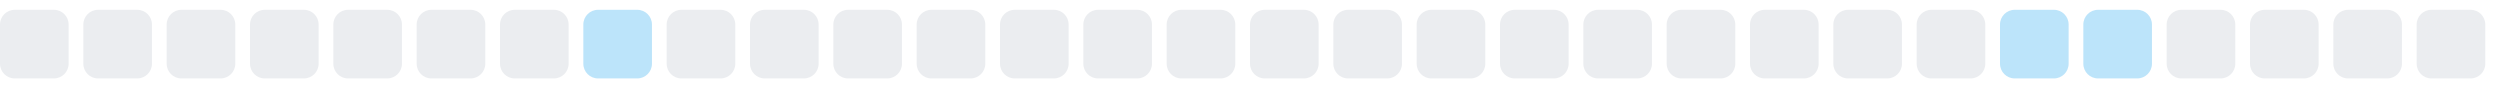
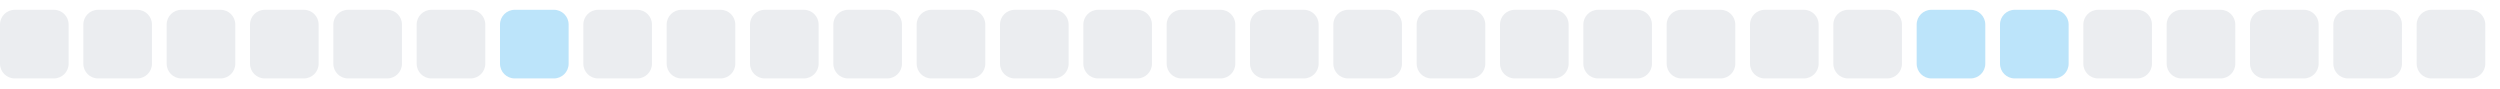
<svg xmlns="http://www.w3.org/2000/svg" width="255" height="9">
  <style>
        .level0 { fill: #ebedf0; }
        .level1 { fill: #bce4fa; }
        .level2 { fill: #75c7f7; }
        .level3 { fill: #30a9f2; }
        .level4 { fill: #008ee6; }
        @media (prefers-color-scheme: dark) {
          .level0 { fill: #161b22; }
          .level1 { fill: #0b3b5c; }
          .level2 { fill: #0a6299; }
          .level3 { fill: #008ee6; }
          .level4 { fill: #5bc4ff; }
        }
      </style>
  <rect x="0.0" y="1" width="7" height="7" rx="1.5" ry="1.5" class="level0" />
  <rect x="8.5" y="1" width="7" height="7" rx="1.5" ry="1.5" class="level0" />
  <rect x="17.0" y="1" width="7" height="7" rx="1.5" ry="1.5" class="level0" />
  <rect x="25.5" y="1" width="7" height="7" rx="1.5" ry="1.5" class="level0" />
  <rect x="34.0" y="1" width="7" height="7" rx="1.5" ry="1.5" class="level0" />
  <rect x="42.5" y="1" width="7" height="7" rx="1.5" ry="1.5" class="level0" />
-   <rect x="51.0" y="1" width="7" height="7" rx="1.5" ry="1.5" class="level0" />
-   <rect x="59.5" y="1" width="7" height="7" rx="1.5" ry="1.5" class="level1" />
+   <rect x="51.0" y="1" width="7" height="7" rx="1.5" ry="1.5" class="level1" />
+   <rect x="59.5" y="1" width="7" height="7" rx="1.5" ry="1.5" class="level0" />
  <rect x="68.0" y="1" width="7" height="7" rx="1.5" ry="1.5" class="level0" />
  <rect x="76.5" y="1" width="7" height="7" rx="1.5" ry="1.5" class="level0" />
  <rect x="85.0" y="1" width="7" height="7" rx="1.5" ry="1.5" class="level0" />
  <rect x="93.5" y="1" width="7" height="7" rx="1.5" ry="1.5" class="level0" />
  <rect x="102.0" y="1" width="7" height="7" rx="1.5" ry="1.5" class="level0" />
  <rect x="110.5" y="1" width="7" height="7" rx="1.5" ry="1.5" class="level0" />
  <rect x="119.0" y="1" width="7" height="7" rx="1.5" ry="1.5" class="level0" />
  <rect x="127.5" y="1" width="7" height="7" rx="1.5" ry="1.5" class="level0" />
  <rect x="136.0" y="1" width="7" height="7" rx="1.5" ry="1.5" class="level0" />
  <rect x="144.5" y="1" width="7" height="7" rx="1.5" ry="1.5" class="level0" />
  <rect x="153.0" y="1" width="7" height="7" rx="1.5" ry="1.5" class="level0" />
  <rect x="161.5" y="1" width="7" height="7" rx="1.5" ry="1.5" class="level0" />
  <rect x="170.0" y="1" width="7" height="7" rx="1.5" ry="1.5" class="level0" />
  <rect x="178.5" y="1" width="7" height="7" rx="1.5" ry="1.5" class="level0" />
  <rect x="187.0" y="1" width="7" height="7" rx="1.5" ry="1.5" class="level0" />
-   <rect x="195.5" y="1" width="7" height="7" rx="1.5" ry="1.5" class="level0" />
+   <rect x="195.5" y="1" width="7" height="7" rx="1.5" ry="1.5" class="level1" />
  <rect x="204.0" y="1" width="7" height="7" rx="1.5" ry="1.5" class="level1" />
-   <rect x="212.5" y="1" width="7" height="7" rx="1.5" ry="1.5" class="level1" />
+   <rect x="212.5" y="1" width="7" height="7" rx="1.5" ry="1.5" class="level0" />
  <rect x="221.0" y="1" width="7" height="7" rx="1.5" ry="1.5" class="level0" />
  <rect x="229.5" y="1" width="7" height="7" rx="1.5" ry="1.5" class="level0" />
  <rect x="238.0" y="1" width="7" height="7" rx="1.5" ry="1.5" class="level0" />
  <rect x="246.5" y="1" width="7" height="7" rx="1.5" ry="1.5" class="level0" />
</svg>
